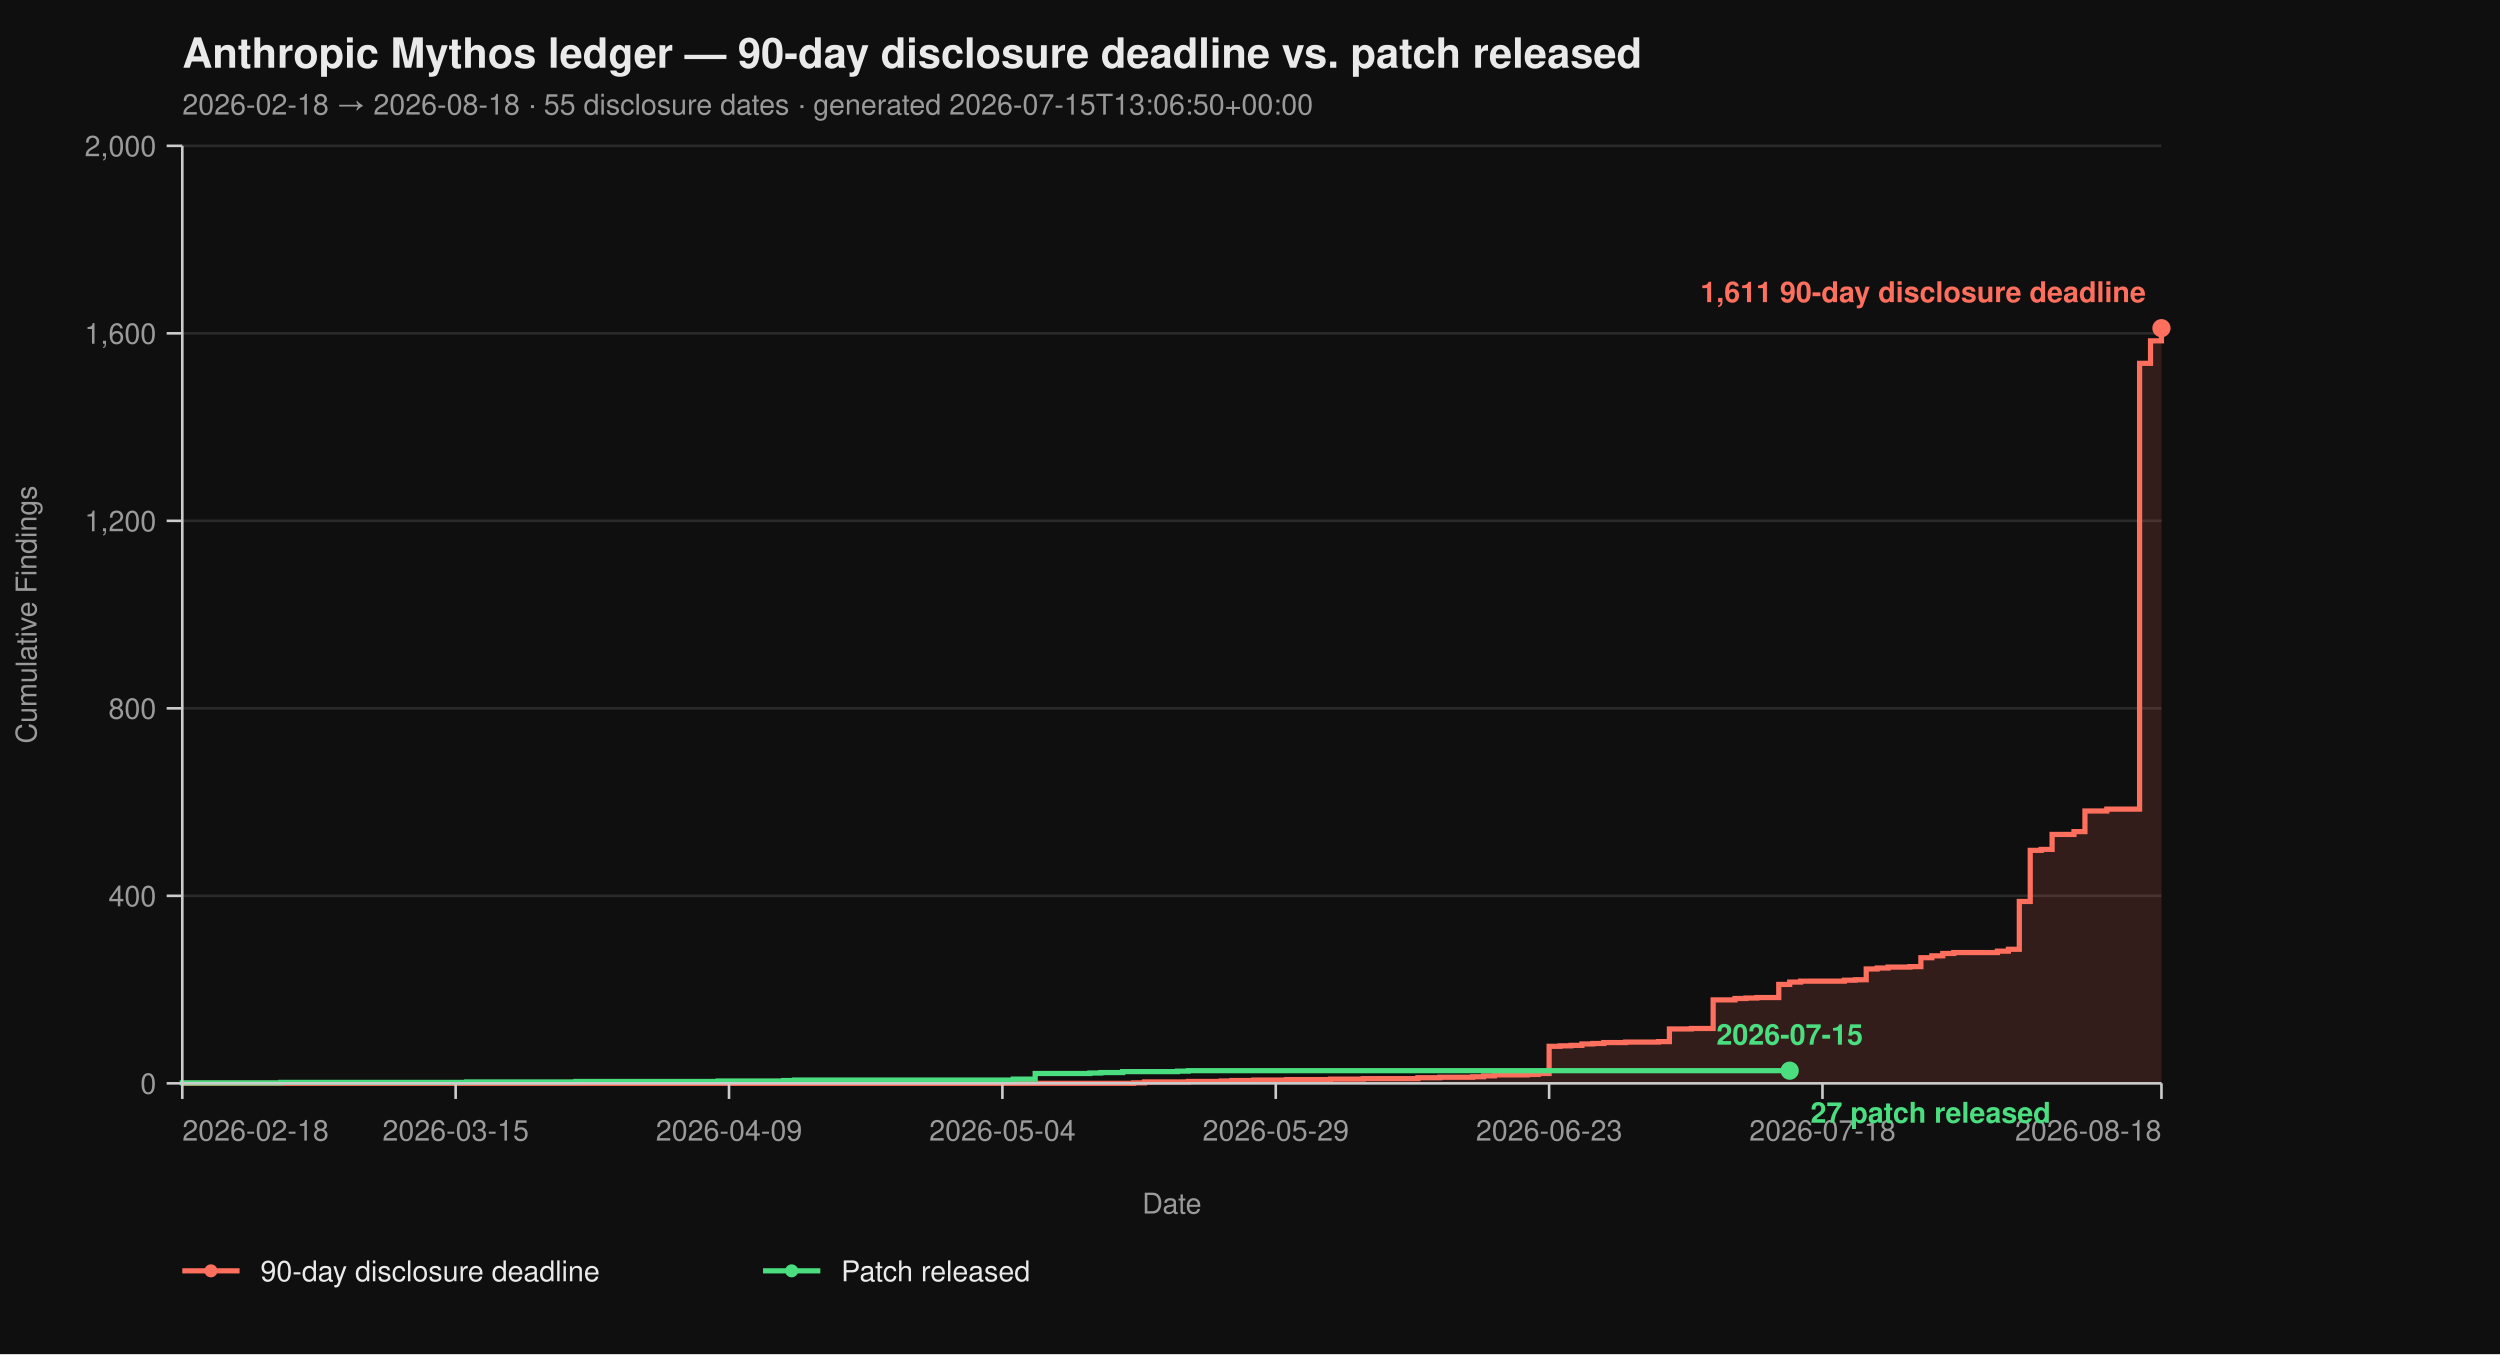
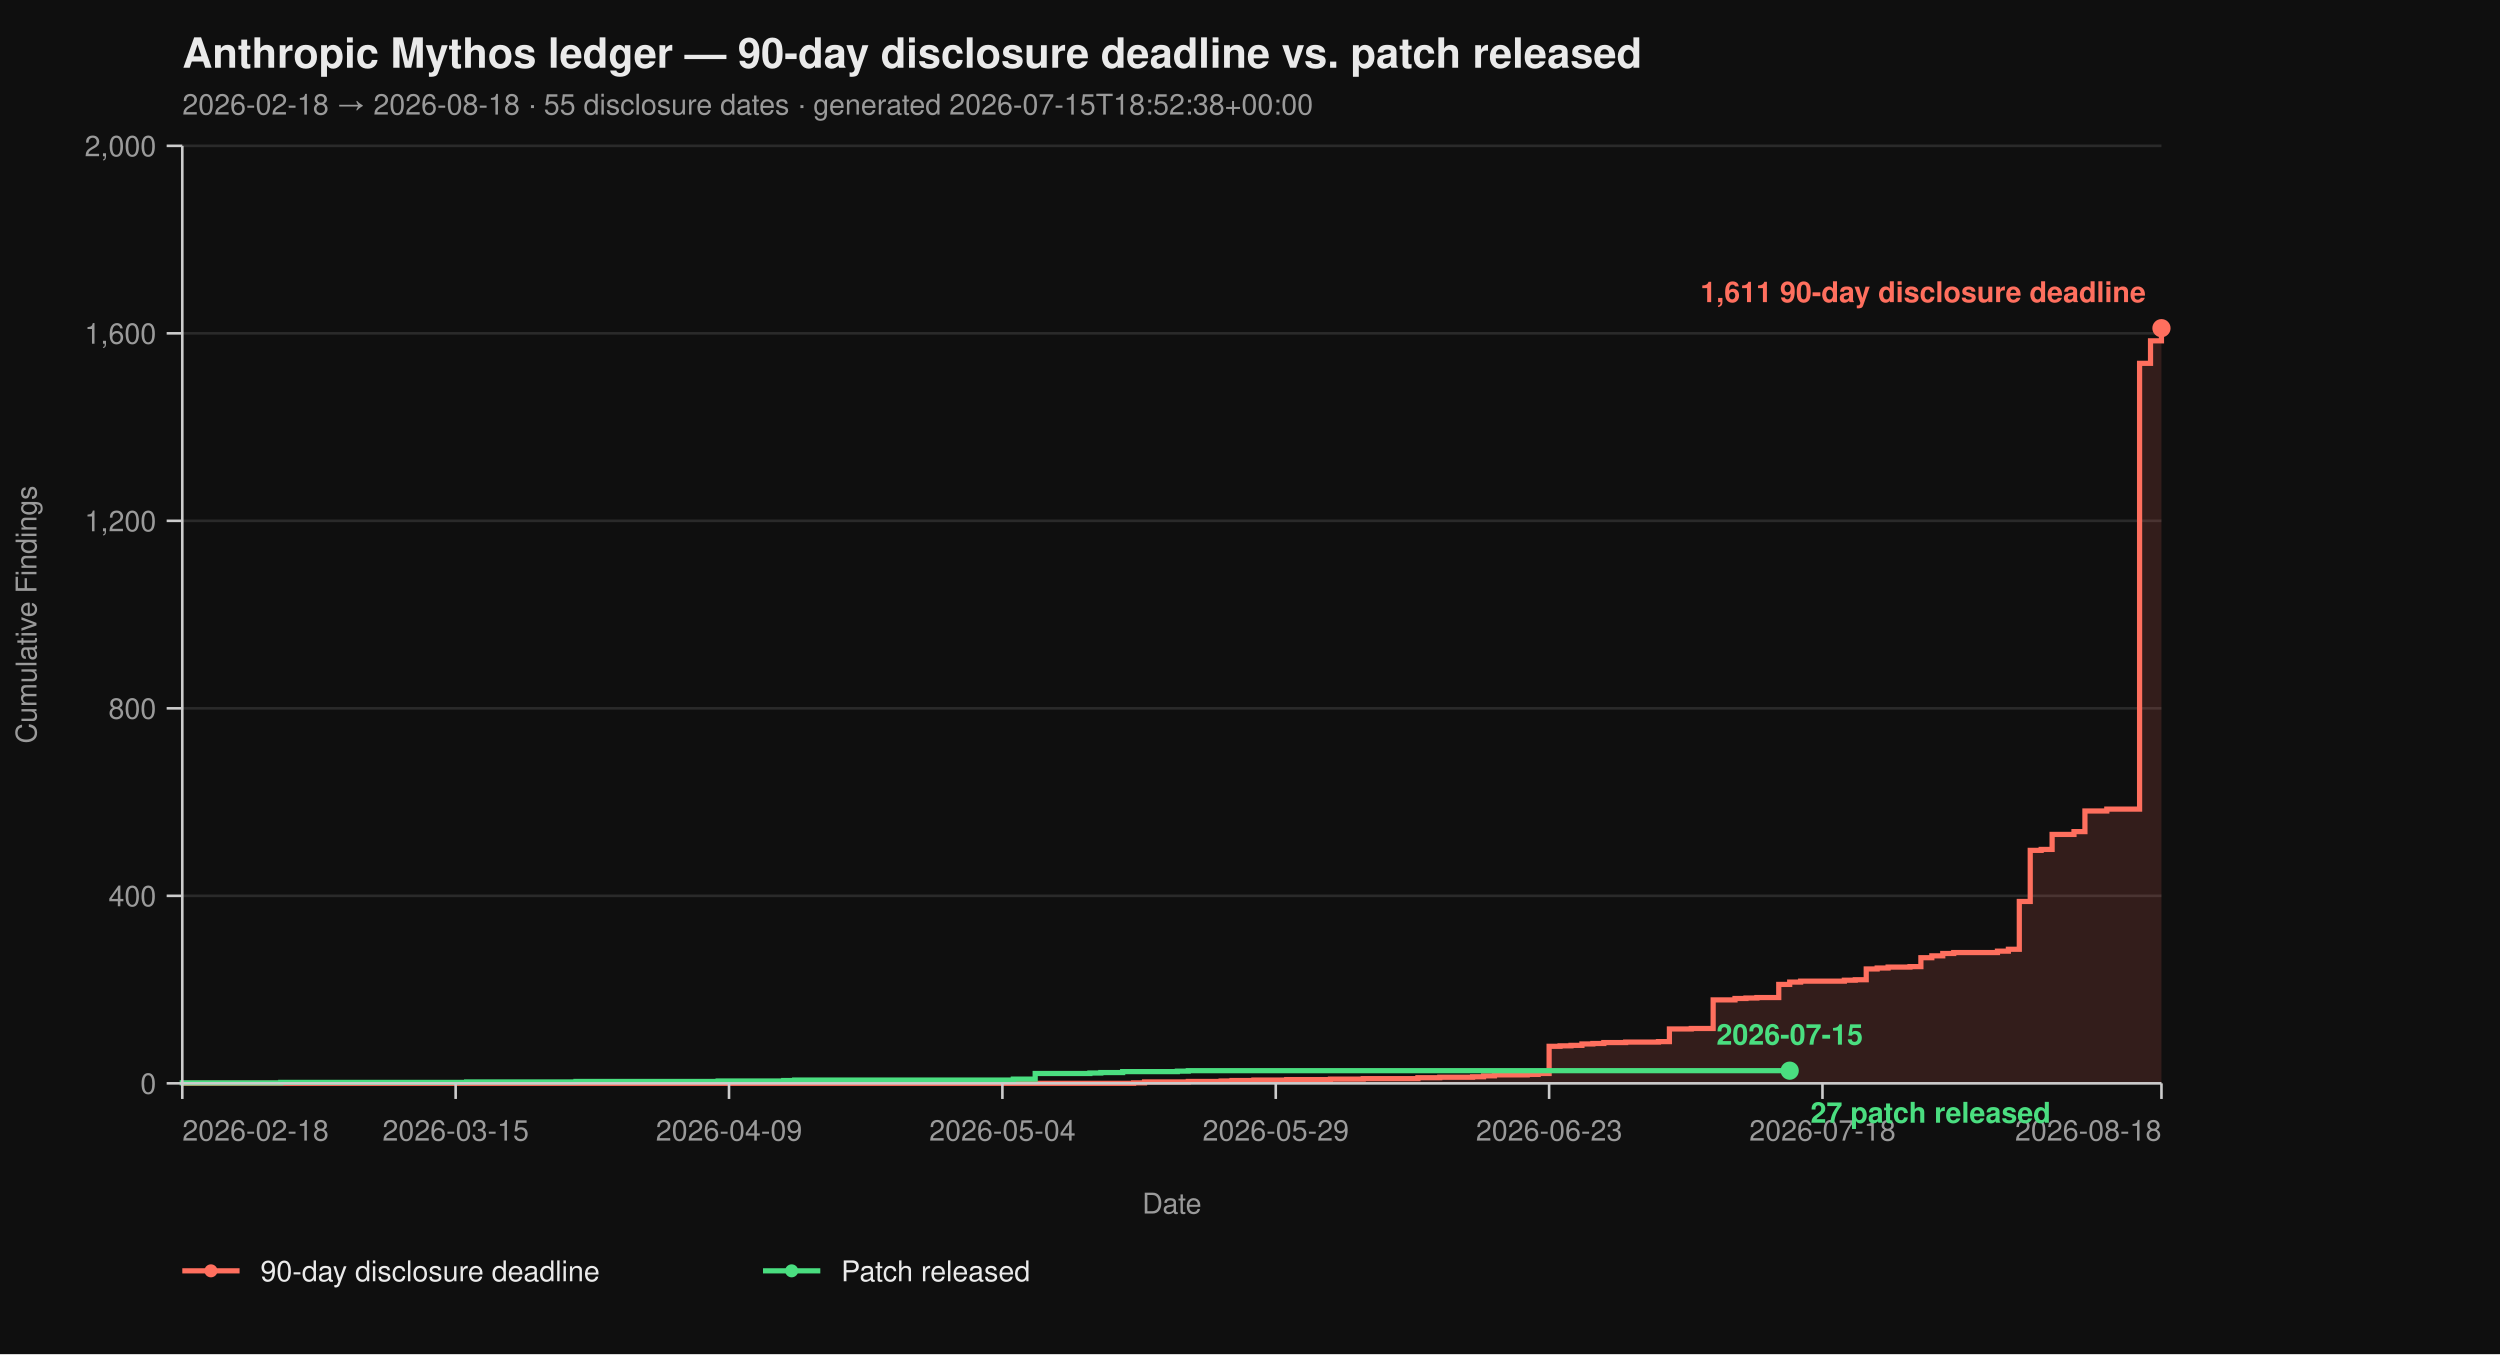
<svg xmlns="http://www.w3.org/2000/svg" viewBox="0 0 960 520" width="960" height="520" font-family="-apple-system, BlinkMacSystemFont, 'Segoe UI', Helvetica, Arial, sans-serif">
  <rect width="100%" height="100%" fill="#0f0f0f" />
  <text x="70" y="26" fill="#eaeaea" font-size="16" font-weight="700">Anthropic Mythos ledger — 90-day disclosure deadline vs. patch released</text>
-   <text x="70" y="44" fill="#9a9a9a" font-size="11">2026-02-18 → 2026-08-18  ·  55 disclosure dates  ·  generated 2026-07-15T13:06:50+00:00</text>
+   <text x="70" y="44" fill="#9a9a9a" font-size="11">2026-02-18 → 2026-08-18  ·  55 disclosure dates  ·  generated 2026-07-15T18:52:38+00:00</text>
  <line x1="70" y1="416.00" x2="830" y2="416.00" stroke="#2a2a2a" stroke-width="1" />
  <line x1="70" y1="344.00" x2="830" y2="344.00" stroke="#2a2a2a" stroke-width="1" />
  <line x1="70" y1="272.00" x2="830" y2="272.00" stroke="#2a2a2a" stroke-width="1" />
  <line x1="70" y1="200.00" x2="830" y2="200.00" stroke="#2a2a2a" stroke-width="1" />
  <line x1="70" y1="128.00" x2="830" y2="128.00" stroke="#2a2a2a" stroke-width="1" />
  <line x1="70" y1="56.00" x2="830" y2="56.00" stroke="#2a2a2a" stroke-width="1" />
  <path d="M 70.00 416.00 L 435.30 416.00 L 435.30 415.82 L 439.50 415.82 L 439.50 415.46 L 456.30 415.46 L 456.30 415.28 L 468.90 415.28 L 468.90 415.10 L 473.09 415.10 L 473.09 414.92 L 481.49 414.92 L 481.49 414.74 L 494.09 414.74 L 494.09 414.56 L 510.88 414.56 L 510.88 414.38 L 523.48 414.38 L 523.48 414.20 L 544.48 414.20 L 544.48 413.84 L 552.87 413.84 L 552.87 413.66 L 565.47 413.66 L 565.47 413.48 L 569.67 413.48 L 569.67 413.12 L 573.87 413.12 L 573.87 412.76 L 586.46 412.76 L 586.46 412.58 L 590.66 412.58 L 590.66 412.22 L 594.86 412.22 L 594.86 401.78 L 599.06 401.78 L 599.06 401.60 L 603.26 401.60 L 603.26 401.42 L 607.46 401.42 L 607.46 400.88 L 611.66 400.88 L 611.66 400.70 L 615.86 400.70 L 615.86 400.34 L 624.25 400.34 L 624.25 400.16 L 636.85 400.16 L 636.85 399.98 L 641.05 399.98 L 641.05 395.12 L 649.45 395.12 L 649.45 394.94 L 657.85 394.94 L 657.85 383.96 L 666.24 383.96 L 666.24 383.42 L 670.44 383.42 L 670.44 383.24 L 674.64 383.24 L 674.64 383.06 L 683.04 383.06 L 683.04 378.02 L 687.24 378.02 L 687.24 377.12 L 691.44 377.12 L 691.44 376.76 L 708.23 376.76 L 708.23 376.40 L 712.43 376.40 L 712.43 376.22 L 716.63 376.22 L 716.63 372.08 L 720.83 372.08 L 720.83 371.72 L 725.03 371.72 L 725.03 371.36 L 733.43 371.36 L 733.43 371.18 L 737.62 371.18 L 737.62 367.76 L 741.82 367.76 L 741.82 367.04 L 746.02 367.04 L 746.02 366.14 L 750.22 366.14 L 750.22 365.78 L 767.02 365.78 L 767.02 365.24 L 771.22 365.24 L 771.22 364.52 L 775.41 364.52 L 775.41 346.16 L 779.61 346.16 L 779.61 326.54 L 783.81 326.54 L 783.81 326.18 L 788.01 326.18 L 788.01 320.42 L 796.41 320.42 L 796.41 319.34 L 800.61 319.34 L 800.61 311.42 L 809.01 311.42 L 809.01 310.70 L 821.60 310.70 L 821.60 139.52 L 825.80 139.52 L 825.80 130.88 L 830.00 130.88 L 830.00 126.02 L 830.00 126.02 L 830.00 416.00 Z" fill="#ff6f5e26" stroke="none" />
  <path d="M 70.00 416.00 L 435.30 416.00 L 435.30 415.82 L 439.50 415.82 L 439.50 415.46 L 456.30 415.46 L 456.30 415.28 L 468.90 415.28 L 468.90 415.10 L 473.09 415.10 L 473.09 414.92 L 481.49 414.92 L 481.49 414.74 L 494.09 414.74 L 494.09 414.56 L 510.88 414.56 L 510.88 414.38 L 523.48 414.38 L 523.48 414.20 L 544.48 414.20 L 544.48 413.84 L 552.87 413.84 L 552.87 413.66 L 565.47 413.66 L 565.47 413.48 L 569.67 413.48 L 569.67 413.12 L 573.87 413.12 L 573.87 412.76 L 586.46 412.76 L 586.46 412.58 L 590.66 412.58 L 590.66 412.22 L 594.86 412.22 L 594.86 401.78 L 599.06 401.78 L 599.06 401.60 L 603.26 401.60 L 603.26 401.42 L 607.46 401.42 L 607.46 400.88 L 611.66 400.88 L 611.66 400.70 L 615.86 400.70 L 615.86 400.34 L 624.25 400.34 L 624.25 400.16 L 636.85 400.16 L 636.85 399.98 L 641.05 399.98 L 641.05 395.12 L 649.45 395.12 L 649.45 394.94 L 657.85 394.94 L 657.85 383.96 L 666.24 383.96 L 666.24 383.42 L 670.44 383.42 L 670.44 383.24 L 674.64 383.24 L 674.64 383.06 L 683.04 383.06 L 683.04 378.02 L 687.24 378.02 L 687.24 377.12 L 691.44 377.12 L 691.44 376.76 L 708.23 376.76 L 708.23 376.40 L 712.43 376.40 L 712.43 376.22 L 716.63 376.22 L 716.63 372.08 L 720.83 372.08 L 720.83 371.72 L 725.03 371.72 L 725.03 371.36 L 733.43 371.36 L 733.43 371.18 L 737.62 371.18 L 737.62 367.76 L 741.82 367.76 L 741.82 367.04 L 746.02 367.04 L 746.02 366.14 L 750.22 366.14 L 750.22 365.78 L 767.02 365.78 L 767.02 365.24 L 771.22 365.24 L 771.22 364.52 L 775.41 364.52 L 775.41 346.16 L 779.61 346.16 L 779.61 326.54 L 783.81 326.54 L 783.81 326.18 L 788.01 326.18 L 788.01 320.42 L 796.41 320.42 L 796.41 319.34 L 800.61 319.34 L 800.61 311.42 L 809.01 311.42 L 809.01 310.70 L 821.60 310.70 L 821.60 139.52 L 825.80 139.52 L 825.80 130.88 L 830.00 130.88 L 830.00 126.02 L 830.00 126.02" fill="none" stroke="#ff6f5e" stroke-width="2" stroke-linejoin="miter" stroke-linecap="butt" />
  <path d="M 70.00 416.00 L 70.00 416.00 L 70.00 415.82 L 107.79 415.82 L 107.79 415.64 L 179.17 415.64 L 179.17 415.46 L 221.16 415.46 L 221.16 415.28 L 275.75 415.28 L 275.75 415.10 L 300.94 415.10 L 300.94 414.92 L 305.14 414.92 L 305.14 414.74 L 389.12 414.74 L 389.12 414.38 L 397.51 414.38 L 397.51 412.22 L 418.51 412.22 L 418.51 412.04 L 422.71 412.04 L 422.71 411.86 L 431.10 411.86 L 431.10 411.50 L 452.10 411.50 L 452.10 411.32 L 456.30 411.32 L 456.30 411.14 L 687.24 411.14" fill="none" stroke="#4ade80" stroke-width="2" stroke-linejoin="miter" stroke-linecap="butt" />
  <line x1="70" y1="56" x2="70" y2="416" stroke="#cccccc" stroke-width="1" />
  <line x1="70" y1="416" x2="830" y2="416" stroke="#cccccc" stroke-width="1" />
  <line x1="64" y1="416.00" x2="70" y2="416.00" stroke="#cccccc" stroke-width="1" />
  <line x1="64" y1="344.00" x2="70" y2="344.00" stroke="#cccccc" stroke-width="1" />
  <line x1="64" y1="272.00" x2="70" y2="272.00" stroke="#cccccc" stroke-width="1" />
  <line x1="64" y1="200.00" x2="70" y2="200.00" stroke="#cccccc" stroke-width="1" />
  <line x1="64" y1="128.00" x2="70" y2="128.00" stroke="#cccccc" stroke-width="1" />
  <line x1="64" y1="56.00" x2="70" y2="56.00" stroke="#cccccc" stroke-width="1" />
  <text x="60" y="420.00" text-anchor="end" fill="#9a9a9a" font-size="11">0</text>
  <text x="60" y="348.00" text-anchor="end" fill="#9a9a9a" font-size="11">400</text>
  <text x="60" y="276.00" text-anchor="end" fill="#9a9a9a" font-size="11">800</text>
  <text x="60" y="204.00" text-anchor="end" fill="#9a9a9a" font-size="11">1,200</text>
  <text x="60" y="132.00" text-anchor="end" fill="#9a9a9a" font-size="11">1,600</text>
  <text x="60" y="60.00" text-anchor="end" fill="#9a9a9a" font-size="11">2,000</text>
  <text x="14" y="236.00" fill="#9a9a9a" font-size="11" transform="rotate(-90 14 236.00)" text-anchor="middle">Cumulative Findings</text>
  <line x1="70.00" y1="416" x2="70.00" y2="422" stroke="#cccccc" stroke-width="1" />
  <line x1="174.97" y1="416" x2="174.97" y2="422" stroke="#cccccc" stroke-width="1" />
  <line x1="279.94" y1="416" x2="279.94" y2="422" stroke="#cccccc" stroke-width="1" />
  <line x1="384.92" y1="416" x2="384.92" y2="422" stroke="#cccccc" stroke-width="1" />
  <line x1="489.89" y1="416" x2="489.89" y2="422" stroke="#cccccc" stroke-width="1" />
  <line x1="594.86" y1="416" x2="594.86" y2="422" stroke="#cccccc" stroke-width="1" />
  <line x1="699.83" y1="416" x2="699.83" y2="422" stroke="#cccccc" stroke-width="1" />
  <line x1="830.00" y1="416" x2="830.00" y2="422" stroke="#cccccc" stroke-width="1" />
  <text x="70.00" y="438" text-anchor="start" fill="#9a9a9a" font-size="11">2026-02-18</text>
  <text x="174.97" y="438" text-anchor="middle" fill="#9a9a9a" font-size="11">2026-03-15</text>
  <text x="279.94" y="438" text-anchor="middle" fill="#9a9a9a" font-size="11">2026-04-09</text>
  <text x="384.92" y="438" text-anchor="middle" fill="#9a9a9a" font-size="11">2026-05-04</text>
  <text x="489.89" y="438" text-anchor="middle" fill="#9a9a9a" font-size="11">2026-05-29</text>
  <text x="594.86" y="438" text-anchor="middle" fill="#9a9a9a" font-size="11">2026-06-23</text>
  <text x="699.83" y="438" text-anchor="middle" fill="#9a9a9a" font-size="11">2026-07-18</text>
  <text x="830.00" y="438" text-anchor="end" fill="#9a9a9a" font-size="11">2026-08-18</text>
  <text x="450.00" y="466" fill="#9a9a9a" font-size="11" text-anchor="middle">Date</text>
  <circle cx="830.00" cy="126.02" r="3.5" fill="#ff6f5e" />
  <text x="824.00" y="116.02" text-anchor="end" fill="#ff6f5e" font-size="11" font-weight="600">1,611 90-day disclosure deadline</text>
  <circle cx="687.24" cy="411.14" r="3.5" fill="#4ade80" />
  <text x="695.24" y="431.14" text-anchor="start" fill="#4ade80" font-size="11" font-weight="600">27 patch released</text>
  <text x="687.24" y="401.14" text-anchor="middle" fill="#4ade80" font-size="11" font-weight="600">2026-07-15</text>
  <line x1="70" y1="488" x2="92" y2="488" stroke="#ff6f5e" stroke-width="2" />
  <circle cx="81" cy="488" r="2.5" fill="#ff6f5e" />
  <text x="100" y="492" fill="#eaeaea" font-size="11">90-day disclosure deadline</text>
  <line x1="293.0" y1="488" x2="315.0" y2="488" stroke="#4ade80" stroke-width="2" />
  <circle cx="304.0" cy="488" r="2.5" fill="#4ade80" />
  <text x="323.0" y="492" fill="#eaeaea" font-size="11">Patch released</text>
</svg>
